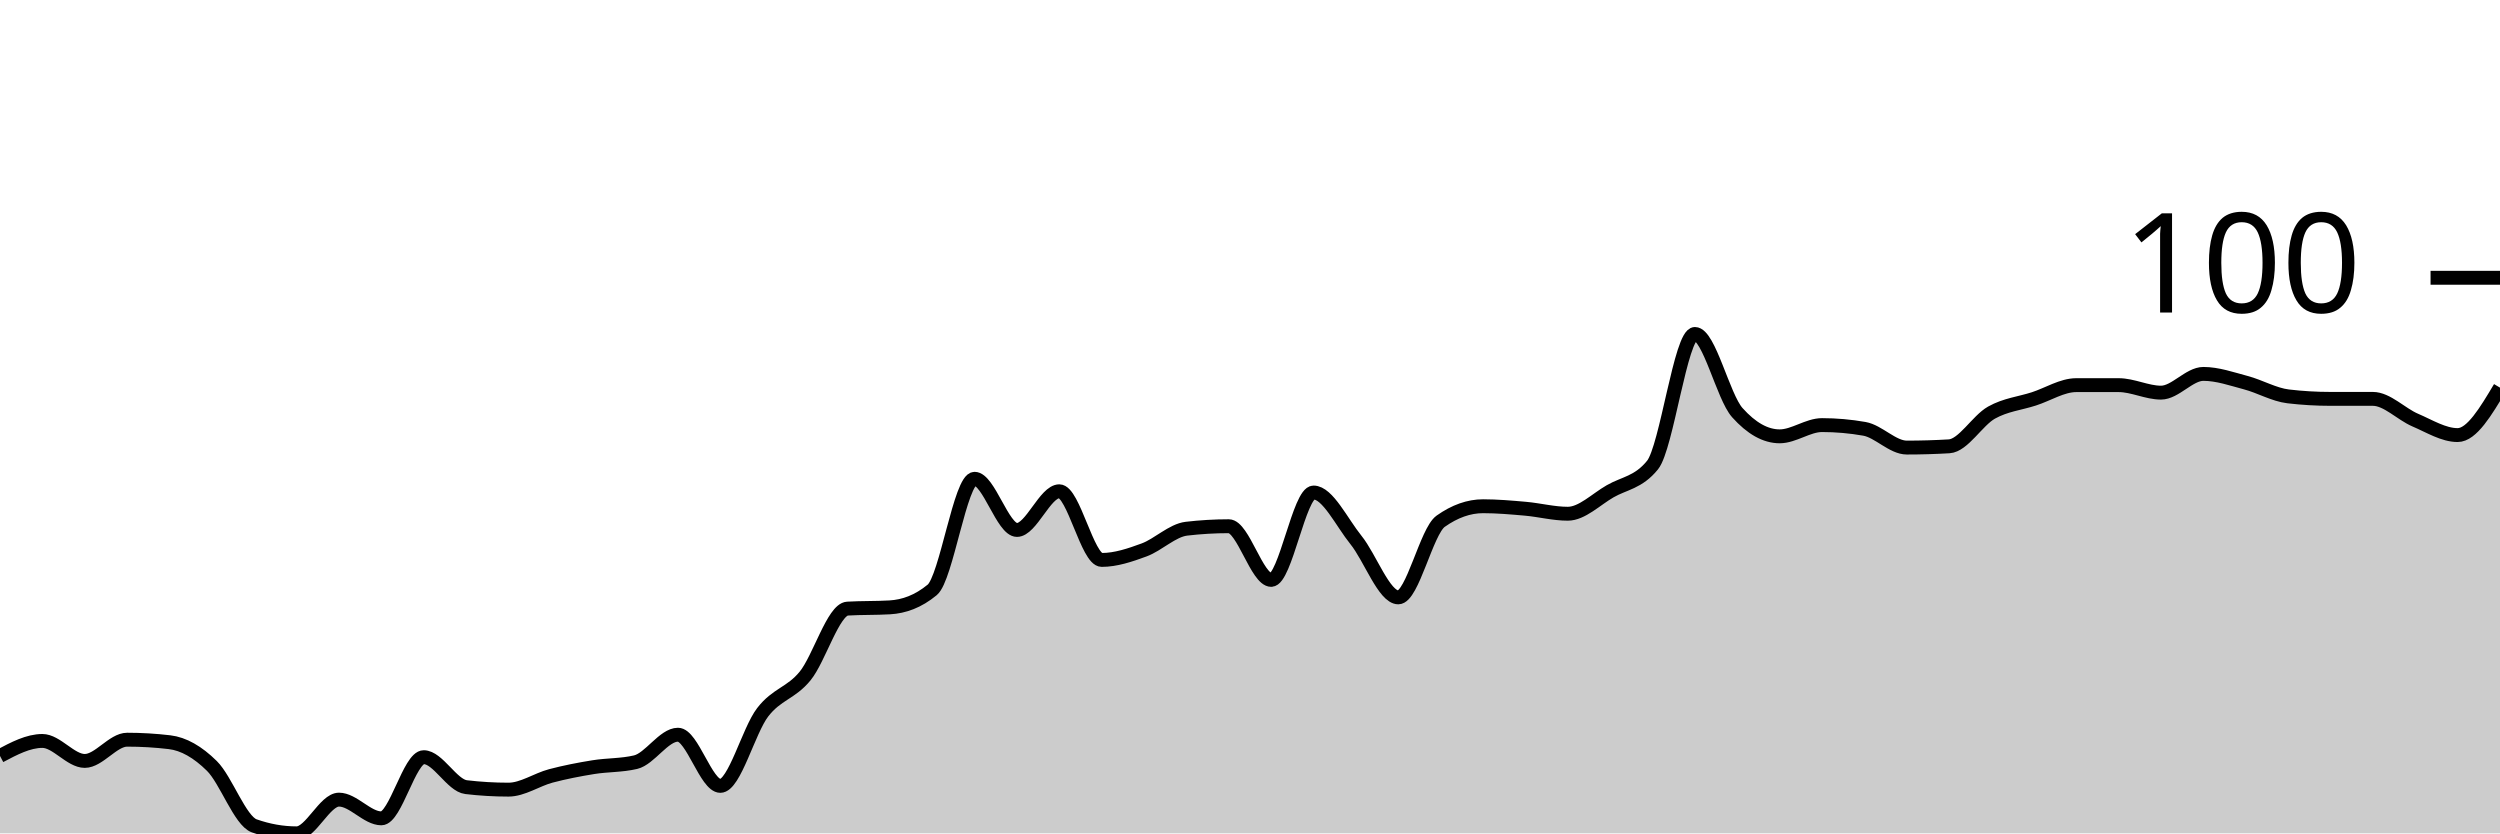
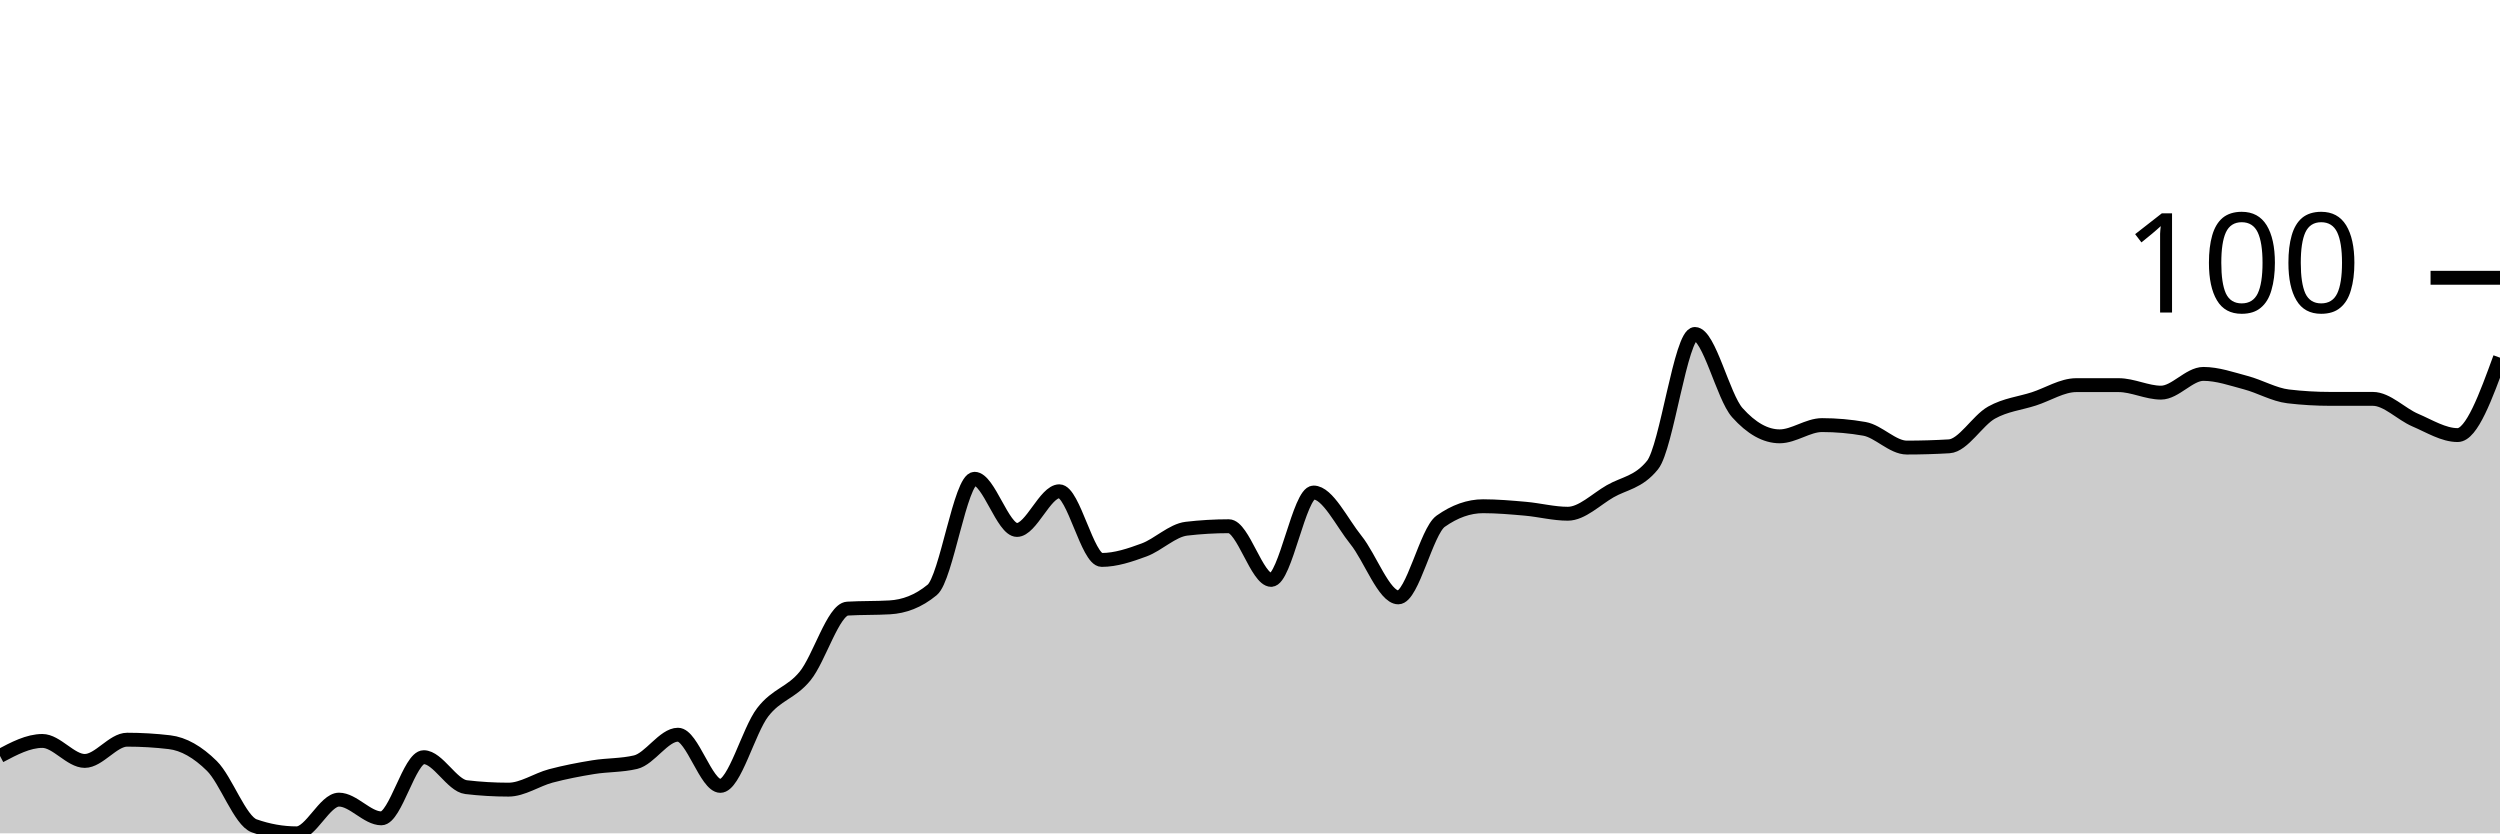
<svg xmlns="http://www.w3.org/2000/svg" viewBox="0 0 180 60">
  <g transform="translate(0,20)">
-     <path class="area" fill="rgba(0, 0, 0, 0.2)" d="M0,34.427C1.017,33.888,2.034,33.348,3.051,33.348C4.068,33.348,5.085,34.787,6.102,34.787C7.119,34.787,8.136,33.258,9.153,33.258C10.169,33.258,11.186,33.318,12.203,33.438C13.22,33.558,14.237,34.142,15.254,35.146C16.271,36.15,17.288,39.101,18.305,39.461C19.322,39.82,20.339,40,21.356,40C22.373,40,23.39,37.573,24.407,37.573C25.424,37.573,26.441,38.921,27.458,38.921C28.475,38.921,29.492,34.517,30.508,34.517C31.525,34.517,32.542,36.554,33.559,36.674C34.576,36.794,35.593,36.854,36.61,36.854C37.627,36.854,38.644,36.135,39.661,35.865C40.678,35.596,41.695,35.401,42.712,35.236C43.729,35.071,44.746,35.116,45.763,34.876C46.78,34.637,47.797,32.899,48.814,32.899C49.831,32.899,50.847,36.584,51.864,36.584C52.881,36.584,53.898,32.599,54.915,31.281C55.932,29.963,56.949,29.918,57.966,28.674C58.983,27.431,60,23.88,61.017,23.82C62.034,23.76,63.051,23.79,64.068,23.73C65.085,23.67,66.102,23.311,67.119,22.472C68.136,21.633,69.153,14.472,70.169,14.472C71.186,14.472,72.203,18.157,73.22,18.157C74.237,18.157,75.254,15.371,76.271,15.371C77.288,15.371,78.305,20.315,79.322,20.315C80.339,20.315,81.356,19.97,82.373,19.596C83.39,19.221,84.407,18.187,85.424,18.067C86.441,17.948,87.458,17.888,88.475,17.888C89.492,17.888,90.508,21.753,91.525,21.753C92.542,21.753,93.559,15.461,94.576,15.461C95.593,15.461,96.61,17.618,97.627,18.876C98.644,20.135,99.661,23.011,100.678,23.011C101.695,23.011,102.712,18.247,103.729,17.528C104.746,16.809,105.763,16.449,106.78,16.449C107.797,16.449,108.814,16.539,109.831,16.629C110.847,16.719,111.864,16.989,112.881,16.989C113.898,16.989,114.915,15.955,115.932,15.371C116.949,14.787,117.966,14.742,118.983,13.483C120,12.225,121.017,4.045,122.034,4.045C123.051,4.045,124.068,8.569,125.085,9.708C126.102,10.846,127.119,11.416,128.136,11.416C129.153,11.416,130.169,10.607,131.186,10.607C132.203,10.607,133.22,10.697,134.237,10.876C135.254,11.056,136.271,12.225,137.288,12.225C138.305,12.225,139.322,12.195,140.339,12.135C141.356,12.075,142.373,10.277,143.39,9.708C144.407,9.139,145.424,9.049,146.441,8.719C147.458,8.39,148.475,7.73,149.492,7.73C150.508,7.73,151.525,7.73,152.542,7.73C153.559,7.73,154.576,8.27,155.593,8.27C156.61,8.27,157.627,6.921,158.644,6.921C159.661,6.921,160.678,7.281,161.695,7.551C162.712,7.82,163.729,8.419,164.746,8.539C165.763,8.659,166.78,8.719,167.797,8.719C168.814,8.719,169.831,8.719,170.847,8.719C171.864,8.719,172.881,9.813,173.898,10.247C174.915,10.682,175.932,11.326,176.949,11.326C177.966,11.326,178.983,9.618,180,7.91L180,40C178.983,40,177.966,40,176.949,40C175.932,40,174.915,40,173.898,40C172.881,40,171.864,40,170.847,40C169.831,40,168.814,40,167.797,40C166.78,40,165.763,40,164.746,40C163.729,40,162.712,40,161.695,40C160.678,40,159.661,40,158.644,40C157.627,40,156.61,40,155.593,40C154.576,40,153.559,40,152.542,40C151.525,40,150.508,40,149.492,40C148.475,40,147.458,40,146.441,40C145.424,40,144.407,40,143.39,40C142.373,40,141.356,40,140.339,40C139.322,40,138.305,40,137.288,40C136.271,40,135.254,40,134.237,40C133.22,40,132.203,40,131.186,40C130.169,40,129.153,40,128.136,40C127.119,40,126.102,40,125.085,40C124.068,40,123.051,40,122.034,40C121.017,40,120,40,118.983,40C117.966,40,116.949,40,115.932,40C114.915,40,113.898,40,112.881,40C111.864,40,110.847,40,109.831,40C108.814,40,107.797,40,106.78,40C105.763,40,104.746,40,103.729,40C102.712,40,101.695,40,100.678,40C99.661,40,98.644,40,97.627,40C96.61,40,95.593,40,94.576,40C93.559,40,92.542,40,91.525,40C90.508,40,89.492,40,88.475,40C87.458,40,86.441,40,85.424,40C84.407,40,83.39,40,82.373,40C81.356,40,80.339,40,79.322,40C78.305,40,77.288,40,76.271,40C75.254,40,74.237,40,73.22,40C72.203,40,71.186,40,70.169,40C69.153,40,68.136,40,67.119,40C66.102,40,65.085,40,64.068,40C63.051,40,62.034,40,61.017,40C60,40,58.983,40,57.966,40C56.949,40,55.932,40,54.915,40C53.898,40,52.881,40,51.864,40C50.847,40,49.831,40,48.814,40C47.797,40,46.78,40,45.763,40C44.746,40,43.729,40,42.712,40C41.695,40,40.678,40,39.661,40C38.644,40,37.627,40,36.61,40C35.593,40,34.576,40,33.559,40C32.542,40,31.525,40,30.508,40C29.492,40,28.475,40,27.458,40C26.441,40,25.424,40,24.407,40C23.39,40,22.373,40,21.356,40C20.339,40,19.322,40,18.305,40C17.288,40,16.271,40,15.254,40C14.237,40,13.22,40,12.203,40C11.186,40,10.169,40,9.153,40C8.136,40,7.119,40,6.102,40C5.085,40,4.068,40,3.051,40C2.034,40,1.017,40,0,40Z" />
-     <path class="line" stroke="black" fill="none" d="M0,34.427C1.017,33.888,2.034,33.348,3.051,33.348C4.068,33.348,5.085,34.787,6.102,34.787C7.119,34.787,8.136,33.258,9.153,33.258C10.169,33.258,11.186,33.318,12.203,33.438C13.22,33.558,14.237,34.142,15.254,35.146C16.271,36.15,17.288,39.101,18.305,39.461C19.322,39.82,20.339,40,21.356,40C22.373,40,23.39,37.573,24.407,37.573C25.424,37.573,26.441,38.921,27.458,38.921C28.475,38.921,29.492,34.517,30.508,34.517C31.525,34.517,32.542,36.554,33.559,36.674C34.576,36.794,35.593,36.854,36.61,36.854C37.627,36.854,38.644,36.135,39.661,35.865C40.678,35.596,41.695,35.401,42.712,35.236C43.729,35.071,44.746,35.116,45.763,34.876C46.78,34.637,47.797,32.899,48.814,32.899C49.831,32.899,50.847,36.584,51.864,36.584C52.881,36.584,53.898,32.599,54.915,31.281C55.932,29.963,56.949,29.918,57.966,28.674C58.983,27.431,60,23.88,61.017,23.82C62.034,23.76,63.051,23.79,64.068,23.73C65.085,23.67,66.102,23.311,67.119,22.472C68.136,21.633,69.153,14.472,70.169,14.472C71.186,14.472,72.203,18.157,73.22,18.157C74.237,18.157,75.254,15.371,76.271,15.371C77.288,15.371,78.305,20.315,79.322,20.315C80.339,20.315,81.356,19.97,82.373,19.596C83.39,19.221,84.407,18.187,85.424,18.067C86.441,17.948,87.458,17.888,88.475,17.888C89.492,17.888,90.508,21.753,91.525,21.753C92.542,21.753,93.559,15.461,94.576,15.461C95.593,15.461,96.61,17.618,97.627,18.876C98.644,20.135,99.661,23.011,100.678,23.011C101.695,23.011,102.712,18.247,103.729,17.528C104.746,16.809,105.763,16.449,106.78,16.449C107.797,16.449,108.814,16.539,109.831,16.629C110.847,16.719,111.864,16.989,112.881,16.989C113.898,16.989,114.915,15.955,115.932,15.371C116.949,14.787,117.966,14.742,118.983,13.483C120,12.225,121.017,4.045,122.034,4.045C123.051,4.045,124.068,8.569,125.085,9.708C126.102,10.846,127.119,11.416,128.136,11.416C129.153,11.416,130.169,10.607,131.186,10.607C132.203,10.607,133.22,10.697,134.237,10.876C135.254,11.056,136.271,12.225,137.288,12.225C138.305,12.225,139.322,12.195,140.339,12.135C141.356,12.075,142.373,10.277,143.39,9.708C144.407,9.139,145.424,9.049,146.441,8.719C147.458,8.39,148.475,7.73,149.492,7.73C150.508,7.73,151.525,7.73,152.542,7.73C153.559,7.73,154.576,8.27,155.593,8.27C156.61,8.27,157.627,6.921,158.644,6.921C159.661,6.921,160.678,7.281,161.695,7.551C162.712,7.82,163.729,8.419,164.746,8.539C165.763,8.659,166.78,8.719,167.797,8.719C168.814,8.719,169.831,8.719,170.847,8.719C171.864,8.719,172.881,9.813,173.898,10.247C174.915,10.682,175.932,11.326,176.949,11.326C177.966,11.326,178.983,9.618,180,7.91" />
+     <path class="area" fill="rgba(0, 0, 0, 0.2)" d="M0,34.427C1.017,33.888,2.034,33.348,3.051,33.348C4.068,33.348,5.085,34.787,6.102,34.787C7.119,34.787,8.136,33.258,9.153,33.258C10.169,33.258,11.186,33.318,12.203,33.438C13.22,33.558,14.237,34.142,15.254,35.146C16.271,36.15,17.288,39.101,18.305,39.461C19.322,39.82,20.339,40,21.356,40C22.373,40,23.39,37.573,24.407,37.573C25.424,37.573,26.441,38.921,27.458,38.921C28.475,38.921,29.492,34.517,30.508,34.517C31.525,34.517,32.542,36.554,33.559,36.674C34.576,36.794,35.593,36.854,36.61,36.854C37.627,36.854,38.644,36.135,39.661,35.865C40.678,35.596,41.695,35.401,42.712,35.236C43.729,35.071,44.746,35.116,45.763,34.876C46.78,34.637,47.797,32.899,48.814,32.899C49.831,32.899,50.847,36.584,51.864,36.584C52.881,36.584,53.898,32.599,54.915,31.281C55.932,29.963,56.949,29.918,57.966,28.674C58.983,27.431,60,23.88,61.017,23.82C62.034,23.76,63.051,23.79,64.068,23.73C65.085,23.67,66.102,23.311,67.119,22.472C68.136,21.633,69.153,14.472,70.169,14.472C71.186,14.472,72.203,18.157,73.22,18.157C74.237,18.157,75.254,15.371,76.271,15.371C77.288,15.371,78.305,20.315,79.322,20.315C80.339,20.315,81.356,19.97,82.373,19.596C83.39,19.221,84.407,18.187,85.424,18.067C86.441,17.948,87.458,17.888,88.475,17.888C89.492,17.888,90.508,21.753,91.525,21.753C92.542,21.753,93.559,15.461,94.576,15.461C95.593,15.461,96.61,17.618,97.627,18.876C98.644,20.135,99.661,23.011,100.678,23.011C101.695,23.011,102.712,18.247,103.729,17.528C104.746,16.809,105.763,16.449,106.78,16.449C107.797,16.449,108.814,16.539,109.831,16.629C110.847,16.719,111.864,16.989,112.881,16.989C113.898,16.989,114.915,15.955,115.932,15.371C116.949,14.787,117.966,14.742,118.983,13.483C120,12.225,121.017,4.045,122.034,4.045C123.051,4.045,124.068,8.569,125.085,9.708C126.102,10.846,127.119,11.416,128.136,11.416C129.153,11.416,130.169,10.607,131.186,10.607C132.203,10.607,133.22,10.697,134.237,10.876C135.254,11.056,136.271,12.225,137.288,12.225C138.305,12.225,139.322,12.195,140.339,12.135C141.356,12.075,142.373,10.277,143.39,9.708C144.407,9.139,145.424,9.049,146.441,8.719C147.458,8.39,148.475,7.73,149.492,7.73C150.508,7.73,151.525,7.73,152.542,7.73C153.559,7.73,154.576,8.27,155.593,8.27C156.61,8.27,157.627,6.921,158.644,6.921C159.661,6.921,160.678,7.281,161.695,7.551C162.712,7.82,163.729,8.419,164.746,8.539C165.763,8.659,166.78,8.719,167.797,8.719C168.814,8.719,169.831,8.719,170.847,8.719C171.864,8.719,172.881,9.813,173.898,10.247C174.915,10.682,175.932,11.326,176.949,11.326C177.966,11.326,178.983,8.539,180,5.753L180,40C178.983,40,177.966,40,176.949,40C175.932,40,174.915,40,173.898,40C172.881,40,171.864,40,170.847,40C169.831,40,168.814,40,167.797,40C166.78,40,165.763,40,164.746,40C163.729,40,162.712,40,161.695,40C160.678,40,159.661,40,158.644,40C157.627,40,156.61,40,155.593,40C154.576,40,153.559,40,152.542,40C151.525,40,150.508,40,149.492,40C148.475,40,147.458,40,146.441,40C145.424,40,144.407,40,143.39,40C142.373,40,141.356,40,140.339,40C139.322,40,138.305,40,137.288,40C136.271,40,135.254,40,134.237,40C133.22,40,132.203,40,131.186,40C130.169,40,129.153,40,128.136,40C127.119,40,126.102,40,125.085,40C124.068,40,123.051,40,122.034,40C121.017,40,120,40,118.983,40C117.966,40,116.949,40,115.932,40C114.915,40,113.898,40,112.881,40C111.864,40,110.847,40,109.831,40C108.814,40,107.797,40,106.78,40C105.763,40,104.746,40,103.729,40C102.712,40,101.695,40,100.678,40C99.661,40,98.644,40,97.627,40C96.61,40,95.593,40,94.576,40C93.559,40,92.542,40,91.525,40C90.508,40,89.492,40,88.475,40C87.458,40,86.441,40,85.424,40C84.407,40,83.39,40,82.373,40C81.356,40,80.339,40,79.322,40C78.305,40,77.288,40,76.271,40C75.254,40,74.237,40,73.22,40C72.203,40,71.186,40,70.169,40C69.153,40,68.136,40,67.119,40C66.102,40,65.085,40,64.068,40C63.051,40,62.034,40,61.017,40C60,40,58.983,40,57.966,40C56.949,40,55.932,40,54.915,40C53.898,40,52.881,40,51.864,40C50.847,40,49.831,40,48.814,40C47.797,40,46.78,40,45.763,40C44.746,40,43.729,40,42.712,40C41.695,40,40.678,40,39.661,40C38.644,40,37.627,40,36.61,40C35.593,40,34.576,40,33.559,40C32.542,40,31.525,40,30.508,40C29.492,40,28.475,40,27.458,40C26.441,40,25.424,40,24.407,40C23.39,40,22.373,40,21.356,40C20.339,40,19.322,40,18.305,40C17.288,40,16.271,40,15.254,40C14.237,40,13.22,40,12.203,40C11.186,40,10.169,40,9.153,40C8.136,40,7.119,40,6.102,40C5.085,40,4.068,40,3.051,40C2.034,40,1.017,40,0,40Z" />
+     <path class="line" stroke="black" fill="none" d="M0,34.427C1.017,33.888,2.034,33.348,3.051,33.348C4.068,33.348,5.085,34.787,6.102,34.787C7.119,34.787,8.136,33.258,9.153,33.258C10.169,33.258,11.186,33.318,12.203,33.438C13.22,33.558,14.237,34.142,15.254,35.146C16.271,36.15,17.288,39.101,18.305,39.461C19.322,39.82,20.339,40,21.356,40C22.373,40,23.39,37.573,24.407,37.573C25.424,37.573,26.441,38.921,27.458,38.921C28.475,38.921,29.492,34.517,30.508,34.517C31.525,34.517,32.542,36.554,33.559,36.674C34.576,36.794,35.593,36.854,36.61,36.854C37.627,36.854,38.644,36.135,39.661,35.865C40.678,35.596,41.695,35.401,42.712,35.236C43.729,35.071,44.746,35.116,45.763,34.876C46.78,34.637,47.797,32.899,48.814,32.899C49.831,32.899,50.847,36.584,51.864,36.584C52.881,36.584,53.898,32.599,54.915,31.281C55.932,29.963,56.949,29.918,57.966,28.674C58.983,27.431,60,23.88,61.017,23.82C62.034,23.76,63.051,23.79,64.068,23.73C65.085,23.67,66.102,23.311,67.119,22.472C68.136,21.633,69.153,14.472,70.169,14.472C71.186,14.472,72.203,18.157,73.22,18.157C74.237,18.157,75.254,15.371,76.271,15.371C77.288,15.371,78.305,20.315,79.322,20.315C80.339,20.315,81.356,19.97,82.373,19.596C83.39,19.221,84.407,18.187,85.424,18.067C86.441,17.948,87.458,17.888,88.475,17.888C89.492,17.888,90.508,21.753,91.525,21.753C92.542,21.753,93.559,15.461,94.576,15.461C95.593,15.461,96.61,17.618,97.627,18.876C98.644,20.135,99.661,23.011,100.678,23.011C101.695,23.011,102.712,18.247,103.729,17.528C104.746,16.809,105.763,16.449,106.78,16.449C107.797,16.449,108.814,16.539,109.831,16.629C110.847,16.719,111.864,16.989,112.881,16.989C113.898,16.989,114.915,15.955,115.932,15.371C116.949,14.787,117.966,14.742,118.983,13.483C120,12.225,121.017,4.045,122.034,4.045C123.051,4.045,124.068,8.569,125.085,9.708C126.102,10.846,127.119,11.416,128.136,11.416C129.153,11.416,130.169,10.607,131.186,10.607C132.203,10.607,133.22,10.697,134.237,10.876C135.254,11.056,136.271,12.225,137.288,12.225C138.305,12.225,139.322,12.195,140.339,12.135C141.356,12.075,142.373,10.277,143.39,9.708C144.407,9.139,145.424,9.049,146.441,8.719C147.458,8.39,148.475,7.73,149.492,7.73C150.508,7.73,151.525,7.73,152.542,7.73C153.559,7.73,154.576,8.27,155.593,8.27C156.61,8.27,157.627,6.921,158.644,6.921C159.661,6.921,160.678,7.281,161.695,7.551C162.712,7.82,163.729,8.419,164.746,8.539C165.763,8.659,166.78,8.719,167.797,8.719C168.814,8.719,169.831,8.719,170.847,8.719C171.864,8.719,172.881,9.813,173.898,10.247C174.915,10.682,175.932,11.326,176.949,11.326C177.966,11.326,178.983,8.539,180,5.753" />
    <path class="axis-ceiling" stroke-width="1" stroke="black" fill="none" d="M175,0L180,0" />
    <text class="axis-ceiling-label" font-family="sans-serif" text-anchor="end" font-size="10px" x="170" y="2.5">100</text>
  </g>
</svg>
